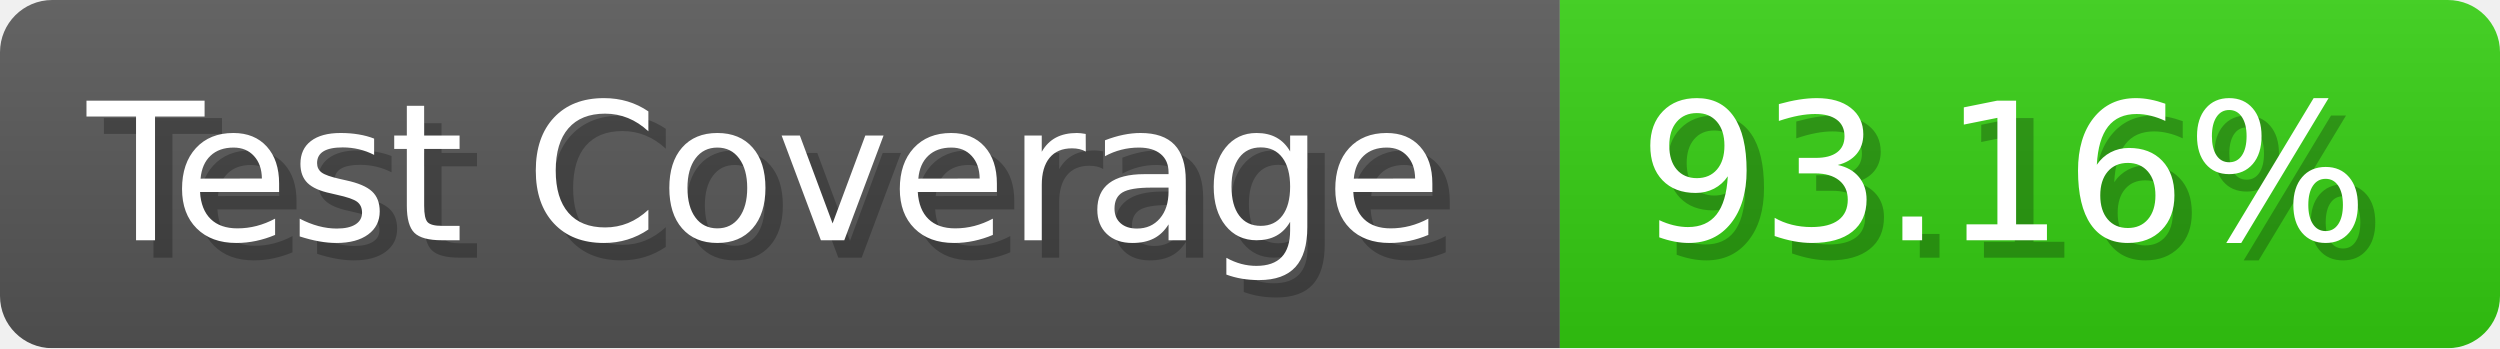
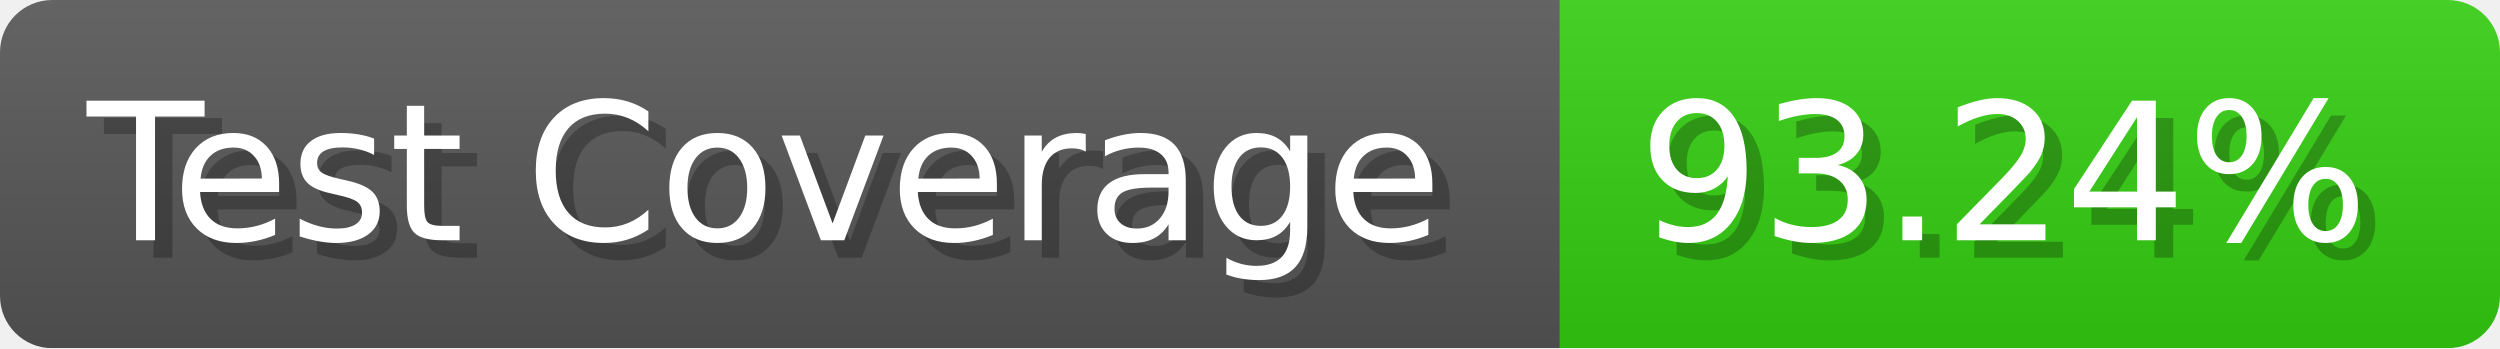
- <svg xmlns="http://www.w3.org/2000/svg" width="143.6" height="20" viewBox="0 0 1436 200" role="img" aria-label="Test Coverage: 93.16%">
+ <svg xmlns="http://www.w3.org/2000/svg" width="143.6" height="20" viewBox="0 0 1436 200" role="img" aria-label="Test Coverage: 93.24%">
  <linearGradient id="a" x2="0" y2="100%">
    <stop offset="0" stop-opacity=".1" stop-color="#EEE" />
    <stop offset="1" stop-opacity=".1" />
  </linearGradient>
  <mask id="m">
    <rect width="1436" height="200" rx="30" fill="#FFF" />
  </mask>
  <g mask="url(#m)">
    <rect width="896" height="200" fill="#555" />
    <rect width="540" height="200" fill="#3C1" x="896" />
    <rect width="1436" height="200" fill="url(#a)" />
  </g>
  <g aria-hidden="true" fill="#fff" text-anchor="start" font-family="Verdana,DejaVu Sans,sans-serif" font-size="110">
    <text x="60" y="148" textLength="796" fill="#000" opacity="0.25">Test Coverage</text>
    <text x="50" y="138" textLength="796">Test Coverage</text>
-     <text x="951" y="148" textLength="440" fill="#000" opacity="0.25">93.16%</text>
-     <text x="941" y="138" textLength="440">93.16%</text>
+     <text x="951" y="148" textLength="440" fill="#000" opacity="0.25">93.24%</text>
+     <text x="941" y="138" textLength="440">93.24%</text>
  </g>
</svg>
